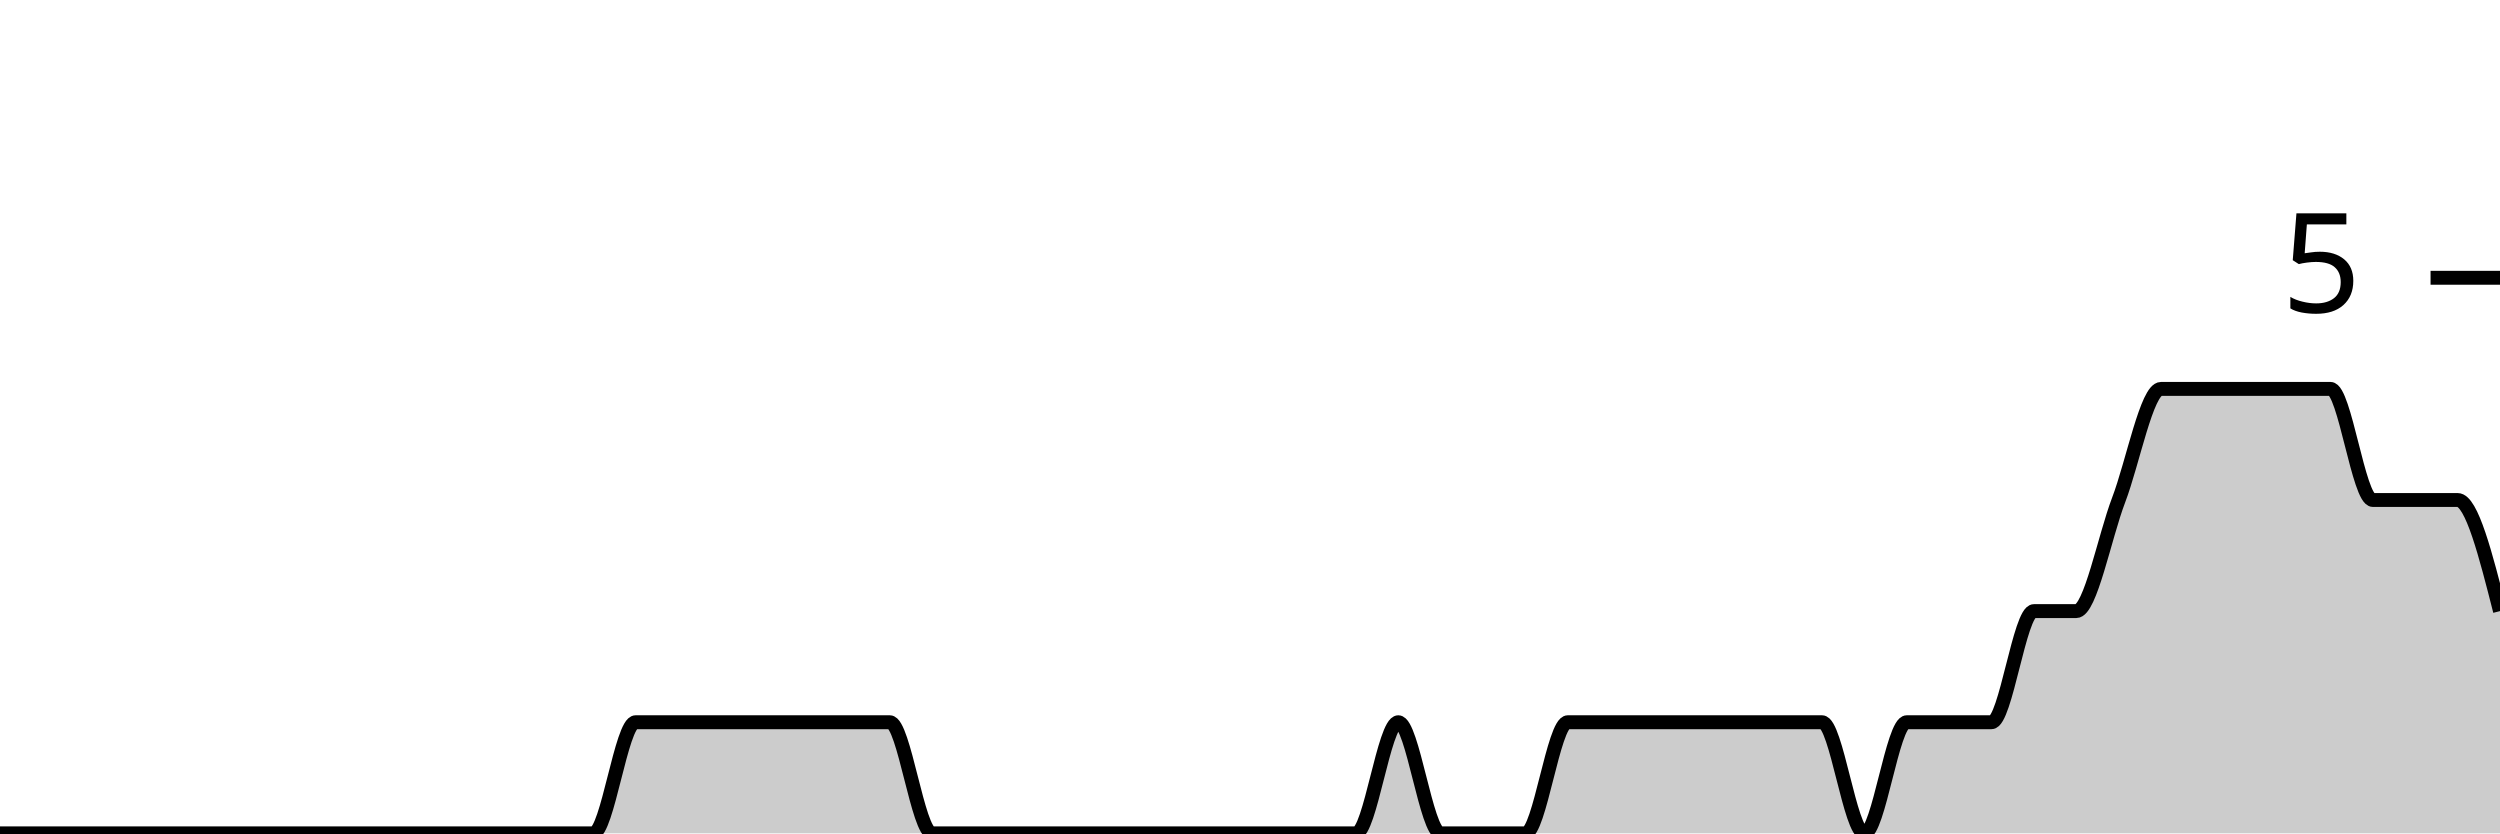
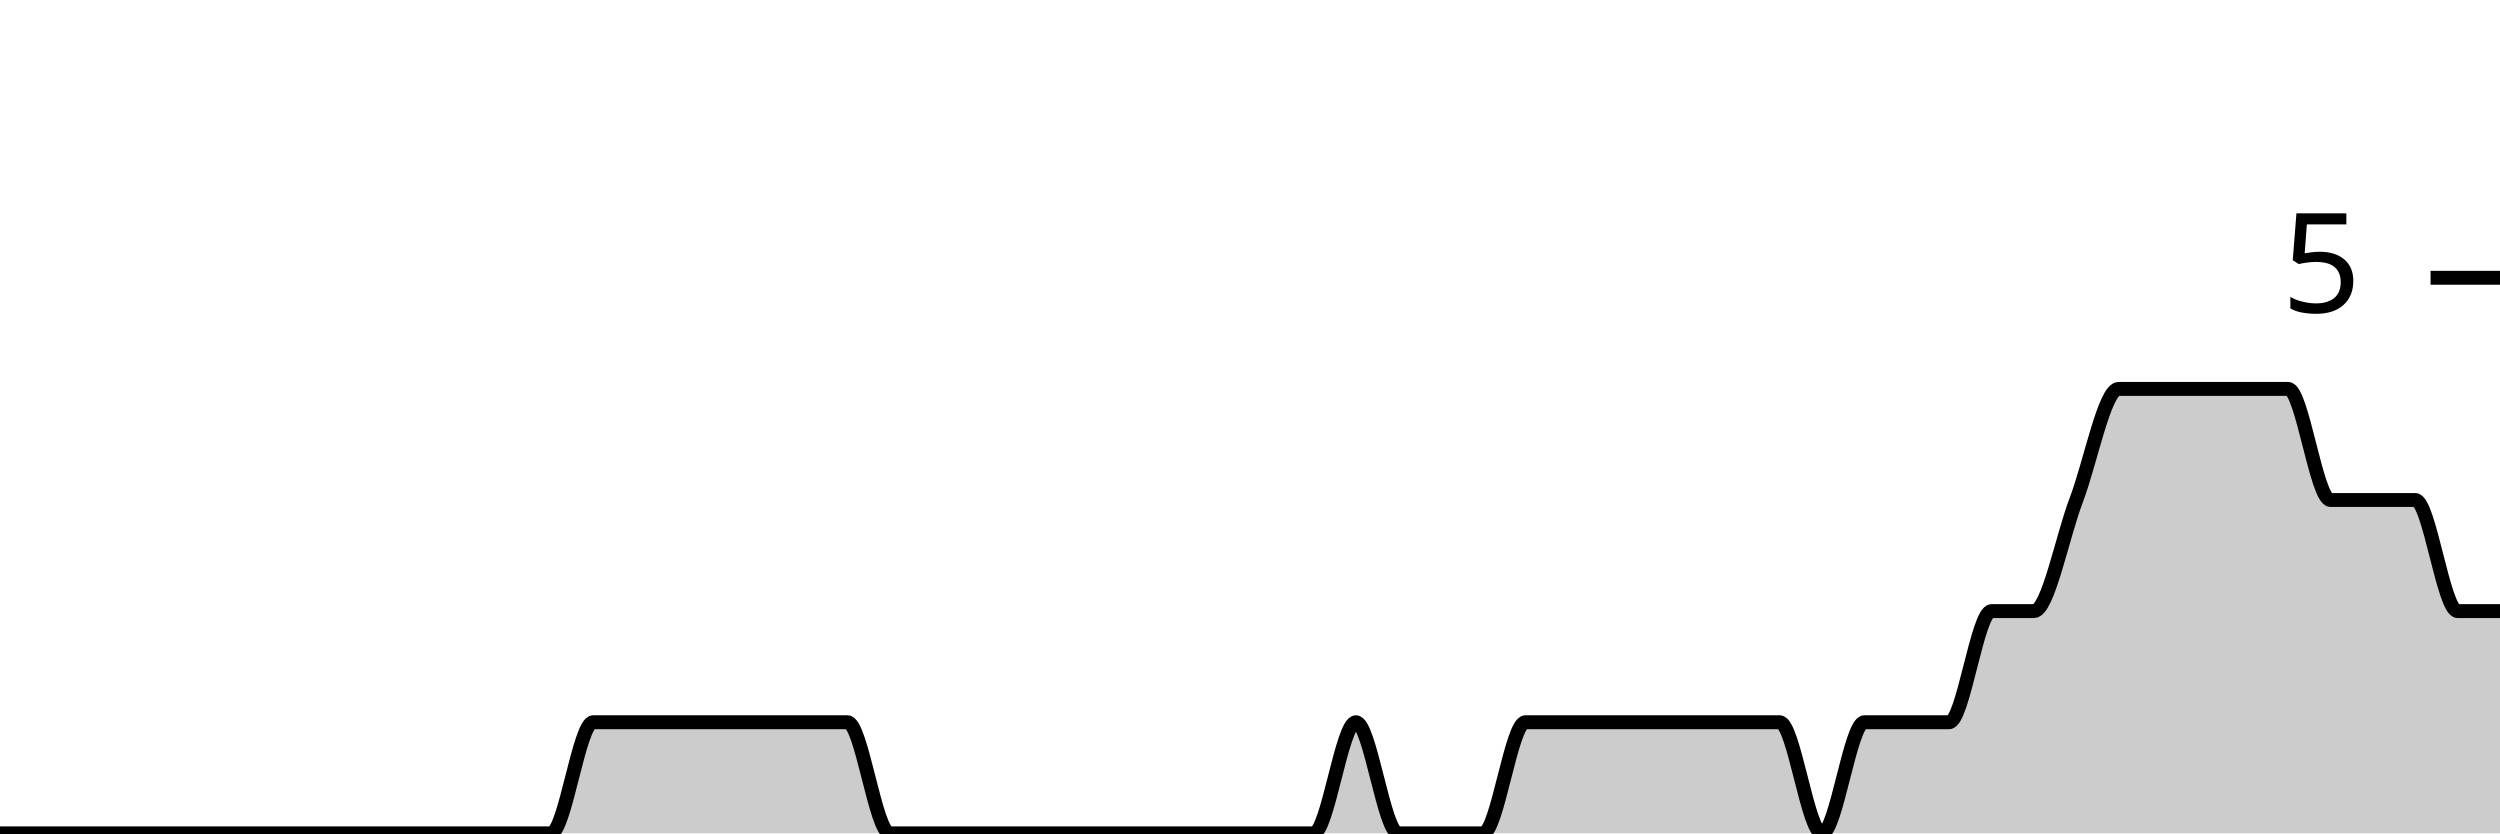
<svg xmlns="http://www.w3.org/2000/svg" viewBox="0 0 180 60">
  <g transform="translate(0,20)">
-     <path class="area" fill="rgba(0, 0, 0, 0.2)" d="M0,40C1.017,40,2.034,40,3.051,40C4.068,40,5.085,40,6.102,40C7.119,40,8.136,40,9.153,40C10.169,40,11.186,40,12.203,40C13.22,40,14.237,40,15.254,40C16.271,40,17.288,40,18.305,40C19.322,40,20.339,40,21.356,40C22.373,40,23.39,40,24.407,40C25.424,40,26.441,40,27.458,40C28.475,40,29.492,40,30.508,40C31.525,40,32.542,40,33.559,40C34.576,40,35.593,40,36.61,40C37.627,40,38.644,40,39.661,40C40.678,40,41.695,40,42.712,40C43.729,40,44.746,32,45.763,32C46.78,32,47.797,32,48.814,32C49.831,32,50.847,32,51.864,32C52.881,32,53.898,32,54.915,32C55.932,32,56.949,32,57.966,32C58.983,32,60,32,61.017,32C62.034,32,63.051,32,64.068,32C65.085,32,66.102,40,67.119,40C68.136,40,69.153,40,70.169,40C71.186,40,72.203,40,73.22,40C74.237,40,75.254,40,76.271,40C77.288,40,78.305,40,79.322,40C80.339,40,81.356,40,82.373,40C83.39,40,84.407,40,85.424,40C86.441,40,87.458,40,88.475,40C89.492,40,90.508,40,91.525,40C92.542,40,93.559,40,94.576,40C95.593,40,96.61,40,97.627,40C98.644,40,99.661,32,100.678,32C101.695,32,102.712,40,103.729,40C104.746,40,105.763,40,106.78,40C107.797,40,108.814,40,109.831,40C110.847,40,111.864,32,112.881,32C113.898,32,114.915,32,115.932,32C116.949,32,117.966,32,118.983,32C120,32,121.017,32,122.034,32C123.051,32,124.068,32,125.085,32C126.102,32,127.119,32,128.136,32C129.153,32,130.169,32,131.186,32C132.203,32,133.22,40,134.237,40C135.254,40,136.271,32,137.288,32C138.305,32,139.322,32,140.339,32C141.356,32,142.373,32,143.39,32C144.407,32,145.424,24,146.441,24C147.458,24,148.475,24,149.492,24C150.508,24,151.525,18.667,152.542,16C153.559,13.333,154.576,8,155.593,8C156.61,8,157.627,8,158.644,8C159.661,8,160.678,8,161.695,8C162.712,8,163.729,8,164.746,8C165.763,8,166.78,8,167.797,8C168.814,8,169.831,16,170.847,16C171.864,16,172.881,16,173.898,16C174.915,16,175.932,16,176.949,16C177.966,16,178.983,20,180,24L180,40C178.983,40,177.966,40,176.949,40C175.932,40,174.915,40,173.898,40C172.881,40,171.864,40,170.847,40C169.831,40,168.814,40,167.797,40C166.78,40,165.763,40,164.746,40C163.729,40,162.712,40,161.695,40C160.678,40,159.661,40,158.644,40C157.627,40,156.61,40,155.593,40C154.576,40,153.559,40,152.542,40C151.525,40,150.508,40,149.492,40C148.475,40,147.458,40,146.441,40C145.424,40,144.407,40,143.39,40C142.373,40,141.356,40,140.339,40C139.322,40,138.305,40,137.288,40C136.271,40,135.254,40,134.237,40C133.22,40,132.203,40,131.186,40C130.169,40,129.153,40,128.136,40C127.119,40,126.102,40,125.085,40C124.068,40,123.051,40,122.034,40C121.017,40,120,40,118.983,40C117.966,40,116.949,40,115.932,40C114.915,40,113.898,40,112.881,40C111.864,40,110.847,40,109.831,40C108.814,40,107.797,40,106.78,40C105.763,40,104.746,40,103.729,40C102.712,40,101.695,40,100.678,40C99.661,40,98.644,40,97.627,40C96.61,40,95.593,40,94.576,40C93.559,40,92.542,40,91.525,40C90.508,40,89.492,40,88.475,40C87.458,40,86.441,40,85.424,40C84.407,40,83.39,40,82.373,40C81.356,40,80.339,40,79.322,40C78.305,40,77.288,40,76.271,40C75.254,40,74.237,40,73.22,40C72.203,40,71.186,40,70.169,40C69.153,40,68.136,40,67.119,40C66.102,40,65.085,40,64.068,40C63.051,40,62.034,40,61.017,40C60,40,58.983,40,57.966,40C56.949,40,55.932,40,54.915,40C53.898,40,52.881,40,51.864,40C50.847,40,49.831,40,48.814,40C47.797,40,46.78,40,45.763,40C44.746,40,43.729,40,42.712,40C41.695,40,40.678,40,39.661,40C38.644,40,37.627,40,36.61,40C35.593,40,34.576,40,33.559,40C32.542,40,31.525,40,30.508,40C29.492,40,28.475,40,27.458,40C26.441,40,25.424,40,24.407,40C23.39,40,22.373,40,21.356,40C20.339,40,19.322,40,18.305,40C17.288,40,16.271,40,15.254,40C14.237,40,13.22,40,12.203,40C11.186,40,10.169,40,9.153,40C8.136,40,7.119,40,6.102,40C5.085,40,4.068,40,3.051,40C2.034,40,1.017,40,0,40Z" />
-     <path class="line" stroke="black" fill="none" d="M0,40C1.017,40,2.034,40,3.051,40C4.068,40,5.085,40,6.102,40C7.119,40,8.136,40,9.153,40C10.169,40,11.186,40,12.203,40C13.22,40,14.237,40,15.254,40C16.271,40,17.288,40,18.305,40C19.322,40,20.339,40,21.356,40C22.373,40,23.39,40,24.407,40C25.424,40,26.441,40,27.458,40C28.475,40,29.492,40,30.508,40C31.525,40,32.542,40,33.559,40C34.576,40,35.593,40,36.61,40C37.627,40,38.644,40,39.661,40C40.678,40,41.695,40,42.712,40C43.729,40,44.746,32,45.763,32C46.78,32,47.797,32,48.814,32C49.831,32,50.847,32,51.864,32C52.881,32,53.898,32,54.915,32C55.932,32,56.949,32,57.966,32C58.983,32,60,32,61.017,32C62.034,32,63.051,32,64.068,32C65.085,32,66.102,40,67.119,40C68.136,40,69.153,40,70.169,40C71.186,40,72.203,40,73.22,40C74.237,40,75.254,40,76.271,40C77.288,40,78.305,40,79.322,40C80.339,40,81.356,40,82.373,40C83.39,40,84.407,40,85.424,40C86.441,40,87.458,40,88.475,40C89.492,40,90.508,40,91.525,40C92.542,40,93.559,40,94.576,40C95.593,40,96.61,40,97.627,40C98.644,40,99.661,32,100.678,32C101.695,32,102.712,40,103.729,40C104.746,40,105.763,40,106.78,40C107.797,40,108.814,40,109.831,40C110.847,40,111.864,32,112.881,32C113.898,32,114.915,32,115.932,32C116.949,32,117.966,32,118.983,32C120,32,121.017,32,122.034,32C123.051,32,124.068,32,125.085,32C126.102,32,127.119,32,128.136,32C129.153,32,130.169,32,131.186,32C132.203,32,133.22,40,134.237,40C135.254,40,136.271,32,137.288,32C138.305,32,139.322,32,140.339,32C141.356,32,142.373,32,143.39,32C144.407,32,145.424,24,146.441,24C147.458,24,148.475,24,149.492,24C150.508,24,151.525,18.667,152.542,16C153.559,13.333,154.576,8,155.593,8C156.61,8,157.627,8,158.644,8C159.661,8,160.678,8,161.695,8C162.712,8,163.729,8,164.746,8C165.763,8,166.78,8,167.797,8C168.814,8,169.831,16,170.847,16C171.864,16,172.881,16,173.898,16C174.915,16,175.932,16,176.949,16C177.966,16,178.983,20,180,24" />
+     <path class="area" fill="rgba(0, 0, 0, 0.2)" d="M0,40C1.017,40,2.034,40,3.051,40C4.068,40,5.085,40,6.102,40C7.119,40,8.136,40,9.153,40C10.169,40,11.186,40,12.203,40C13.22,40,14.237,40,15.254,40C16.271,40,17.288,40,18.305,40C19.322,40,20.339,40,21.356,40C22.373,40,23.39,40,24.407,40C25.424,40,26.441,40,27.458,40C28.475,40,29.492,40,30.508,40C31.525,40,32.542,40,33.559,40C34.576,40,35.593,40,36.61,40C37.627,40,38.644,40,39.661,40C40.678,40,41.695,32,42.712,32C43.729,32,44.746,32,45.763,32C46.78,32,47.797,32,48.814,32C49.831,32,50.847,32,51.864,32C52.881,32,53.898,32,54.915,32C55.932,32,56.949,32,57.966,32C58.983,32,60,32,61.017,32C62.034,32,63.051,40,64.068,40C65.085,40,66.102,40,67.119,40C68.136,40,69.153,40,70.169,40C71.186,40,72.203,40,73.22,40C74.237,40,75.254,40,76.271,40C77.288,40,78.305,40,79.322,40C80.339,40,81.356,40,82.373,40C83.39,40,84.407,40,85.424,40C86.441,40,87.458,40,88.475,40C89.492,40,90.508,40,91.525,40C92.542,40,93.559,40,94.576,40C95.593,40,96.61,32,97.627,32C98.644,32,99.661,40,100.678,40C101.695,40,102.712,40,103.729,40C104.746,40,105.763,40,106.78,40C107.797,40,108.814,32,109.831,32C110.847,32,111.864,32,112.881,32C113.898,32,114.915,32,115.932,32C116.949,32,117.966,32,118.983,32C120,32,121.017,32,122.034,32C123.051,32,124.068,32,125.085,32C126.102,32,127.119,32,128.136,32C129.153,32,130.169,40,131.186,40C132.203,40,133.22,32,134.237,32C135.254,32,136.271,32,137.288,32C138.305,32,139.322,32,140.339,32C141.356,32,142.373,24,143.39,24C144.407,24,145.424,24,146.441,24C147.458,24,148.475,18.667,149.492,16C150.508,13.333,151.525,8,152.542,8C153.559,8,154.576,8,155.593,8C156.61,8,157.627,8,158.644,8C159.661,8,160.678,8,161.695,8C162.712,8,163.729,8,164.746,8C165.763,8,166.78,16,167.797,16C168.814,16,169.831,16,170.847,16C171.864,16,172.881,16,173.898,16C174.915,16,175.932,24,176.949,24C177.966,24,178.983,24,180,24L180,40C178.983,40,177.966,40,176.949,40C175.932,40,174.915,40,173.898,40C172.881,40,171.864,40,170.847,40C169.831,40,168.814,40,167.797,40C166.78,40,165.763,40,164.746,40C163.729,40,162.712,40,161.695,40C160.678,40,159.661,40,158.644,40C157.627,40,156.61,40,155.593,40C154.576,40,153.559,40,152.542,40C151.525,40,150.508,40,149.492,40C148.475,40,147.458,40,146.441,40C145.424,40,144.407,40,143.39,40C142.373,40,141.356,40,140.339,40C139.322,40,138.305,40,137.288,40C136.271,40,135.254,40,134.237,40C133.22,40,132.203,40,131.186,40C130.169,40,129.153,40,128.136,40C127.119,40,126.102,40,125.085,40C124.068,40,123.051,40,122.034,40C121.017,40,120,40,118.983,40C117.966,40,116.949,40,115.932,40C114.915,40,113.898,40,112.881,40C111.864,40,110.847,40,109.831,40C108.814,40,107.797,40,106.78,40C105.763,40,104.746,40,103.729,40C102.712,40,101.695,40,100.678,40C99.661,40,98.644,40,97.627,40C96.61,40,95.593,40,94.576,40C93.559,40,92.542,40,91.525,40C90.508,40,89.492,40,88.475,40C87.458,40,86.441,40,85.424,40C84.407,40,83.39,40,82.373,40C81.356,40,80.339,40,79.322,40C78.305,40,77.288,40,76.271,40C75.254,40,74.237,40,73.22,40C72.203,40,71.186,40,70.169,40C69.153,40,68.136,40,67.119,40C66.102,40,65.085,40,64.068,40C63.051,40,62.034,40,61.017,40C60,40,58.983,40,57.966,40C56.949,40,55.932,40,54.915,40C53.898,40,52.881,40,51.864,40C50.847,40,49.831,40,48.814,40C47.797,40,46.78,40,45.763,40C44.746,40,43.729,40,42.712,40C41.695,40,40.678,40,39.661,40C38.644,40,37.627,40,36.61,40C35.593,40,34.576,40,33.559,40C32.542,40,31.525,40,30.508,40C29.492,40,28.475,40,27.458,40C26.441,40,25.424,40,24.407,40C23.39,40,22.373,40,21.356,40C20.339,40,19.322,40,18.305,40C17.288,40,16.271,40,15.254,40C14.237,40,13.22,40,12.203,40C11.186,40,10.169,40,9.153,40C8.136,40,7.119,40,6.102,40C5.085,40,4.068,40,3.051,40C2.034,40,1.017,40,0,40Z" />
+     <path class="line" stroke="black" fill="none" d="M0,40C1.017,40,2.034,40,3.051,40C4.068,40,5.085,40,6.102,40C7.119,40,8.136,40,9.153,40C10.169,40,11.186,40,12.203,40C13.22,40,14.237,40,15.254,40C16.271,40,17.288,40,18.305,40C19.322,40,20.339,40,21.356,40C22.373,40,23.39,40,24.407,40C25.424,40,26.441,40,27.458,40C28.475,40,29.492,40,30.508,40C31.525,40,32.542,40,33.559,40C34.576,40,35.593,40,36.61,40C37.627,40,38.644,40,39.661,40C40.678,40,41.695,32,42.712,32C43.729,32,44.746,32,45.763,32C46.78,32,47.797,32,48.814,32C49.831,32,50.847,32,51.864,32C52.881,32,53.898,32,54.915,32C55.932,32,56.949,32,57.966,32C58.983,32,60,32,61.017,32C62.034,32,63.051,40,64.068,40C65.085,40,66.102,40,67.119,40C68.136,40,69.153,40,70.169,40C71.186,40,72.203,40,73.22,40C74.237,40,75.254,40,76.271,40C77.288,40,78.305,40,79.322,40C80.339,40,81.356,40,82.373,40C83.39,40,84.407,40,85.424,40C86.441,40,87.458,40,88.475,40C89.492,40,90.508,40,91.525,40C92.542,40,93.559,40,94.576,40C95.593,40,96.61,32,97.627,32C98.644,32,99.661,40,100.678,40C101.695,40,102.712,40,103.729,40C104.746,40,105.763,40,106.78,40C107.797,40,108.814,32,109.831,32C110.847,32,111.864,32,112.881,32C113.898,32,114.915,32,115.932,32C116.949,32,117.966,32,118.983,32C120,32,121.017,32,122.034,32C123.051,32,124.068,32,125.085,32C126.102,32,127.119,32,128.136,32C129.153,32,130.169,40,131.186,40C132.203,40,133.22,32,134.237,32C135.254,32,136.271,32,137.288,32C138.305,32,139.322,32,140.339,32C141.356,32,142.373,24,143.39,24C144.407,24,145.424,24,146.441,24C147.458,24,148.475,18.667,149.492,16C150.508,13.333,151.525,8,152.542,8C153.559,8,154.576,8,155.593,8C156.61,8,157.627,8,158.644,8C159.661,8,160.678,8,161.695,8C162.712,8,163.729,8,164.746,8C165.763,8,166.78,16,167.797,16C168.814,16,169.831,16,170.847,16C171.864,16,172.881,16,173.898,16C174.915,16,175.932,24,176.949,24C177.966,24,178.983,24,180,24" />
    <path class="axis-ceiling" stroke-width="1" stroke="black" fill="none" d="M175,0L180,0" />
    <text class="axis-ceiling-label" font-family="sans-serif" text-anchor="end" font-size="10px" x="170" y="2.5">5</text>
  </g>
</svg>
